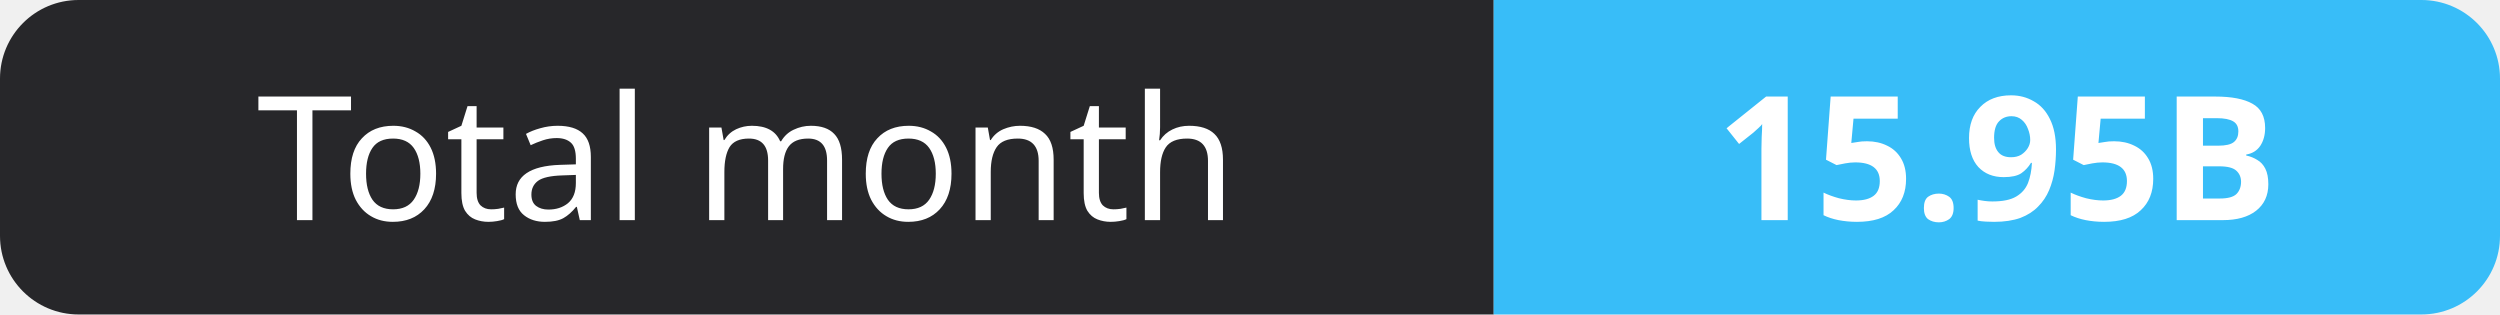
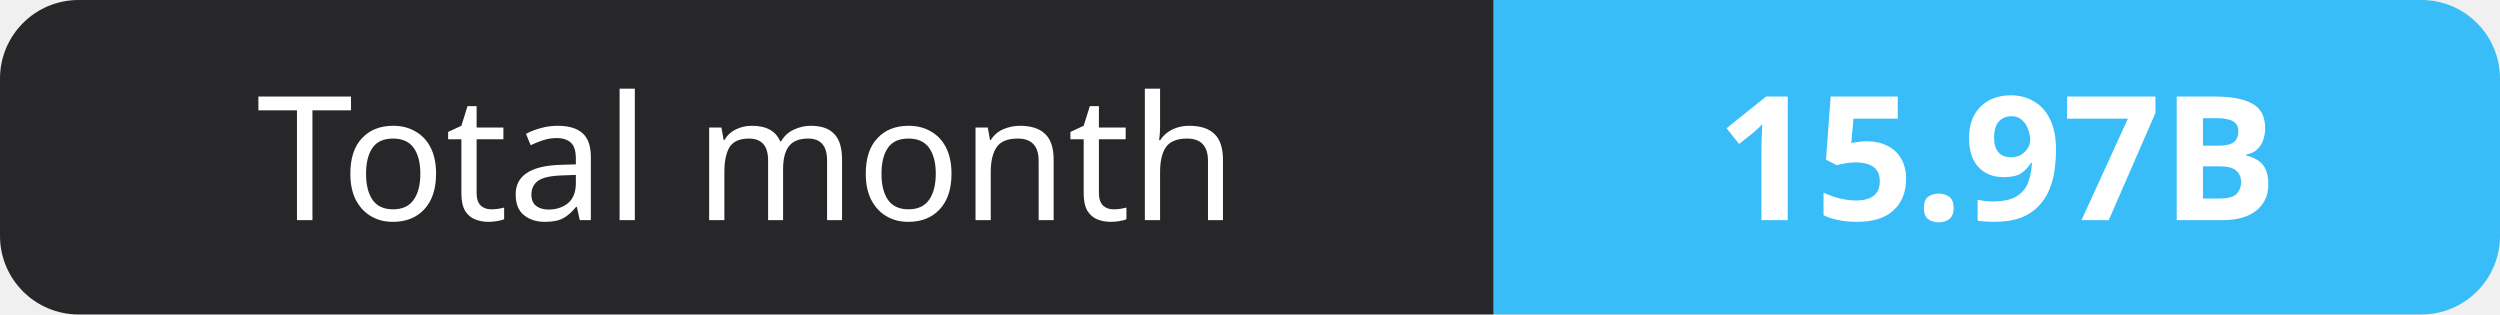
- <svg xmlns="http://www.w3.org/2000/svg" width="159" height="20" role="img" aria-label="Total month: 15.95B">
+ <svg xmlns="http://www.w3.org/2000/svg" width="159" height="20" role="img" aria-label="Total month: 15.97B">
  <clipPath id="r">
    <rect width="159" height="20" rx="5" fill="#fff" />
  </clipPath>
  <g clip-path="url(#r)">
    <rect width="95" height="20" fill="#27272a" />
    <rect x="95" width="64" height="20" fill="#38bdf8" />
  </g>
  <g fill="#fff" text-anchor="middle" font-family="Verdana,Geneva,sans-serif" font-size="11">
    <text x="47.5" y="14">Total month</text>
-     <text x="127.0" y="14" font-weight="700">15.95B</text>
+     <text x="127.0" y="14" font-weight="700">15.97B</text>
  </g>
</svg>
